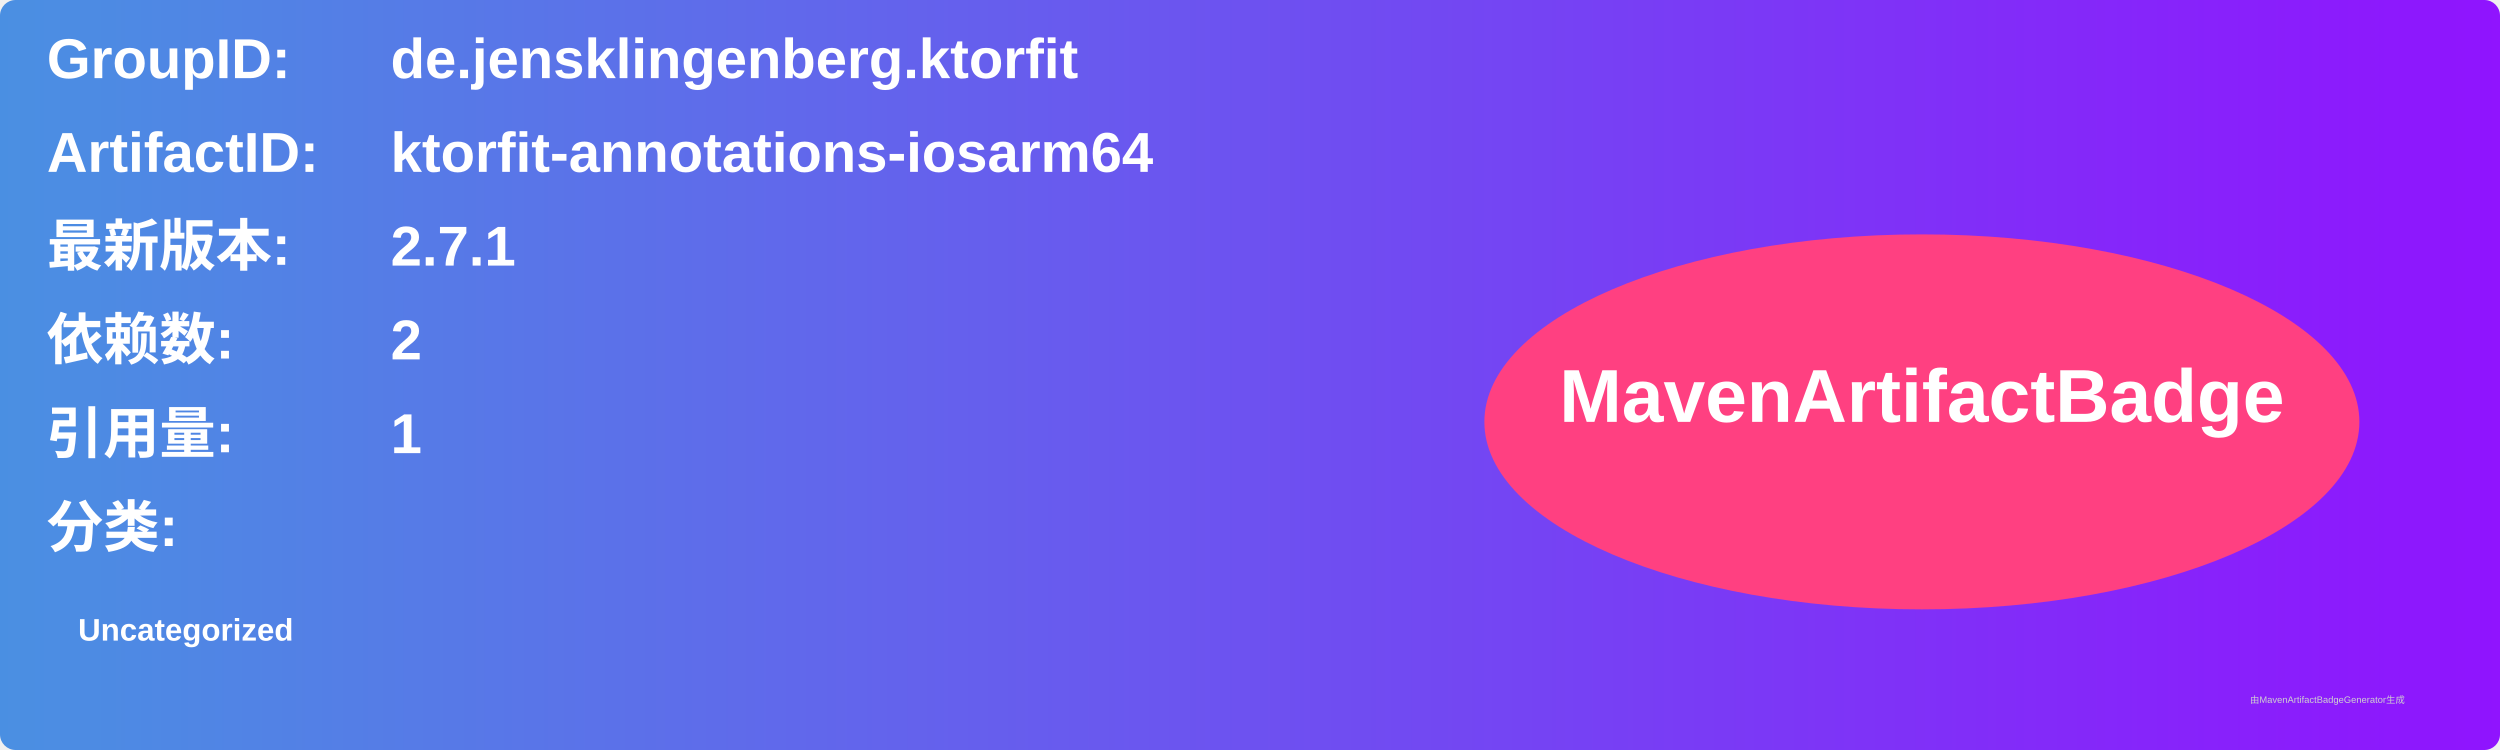
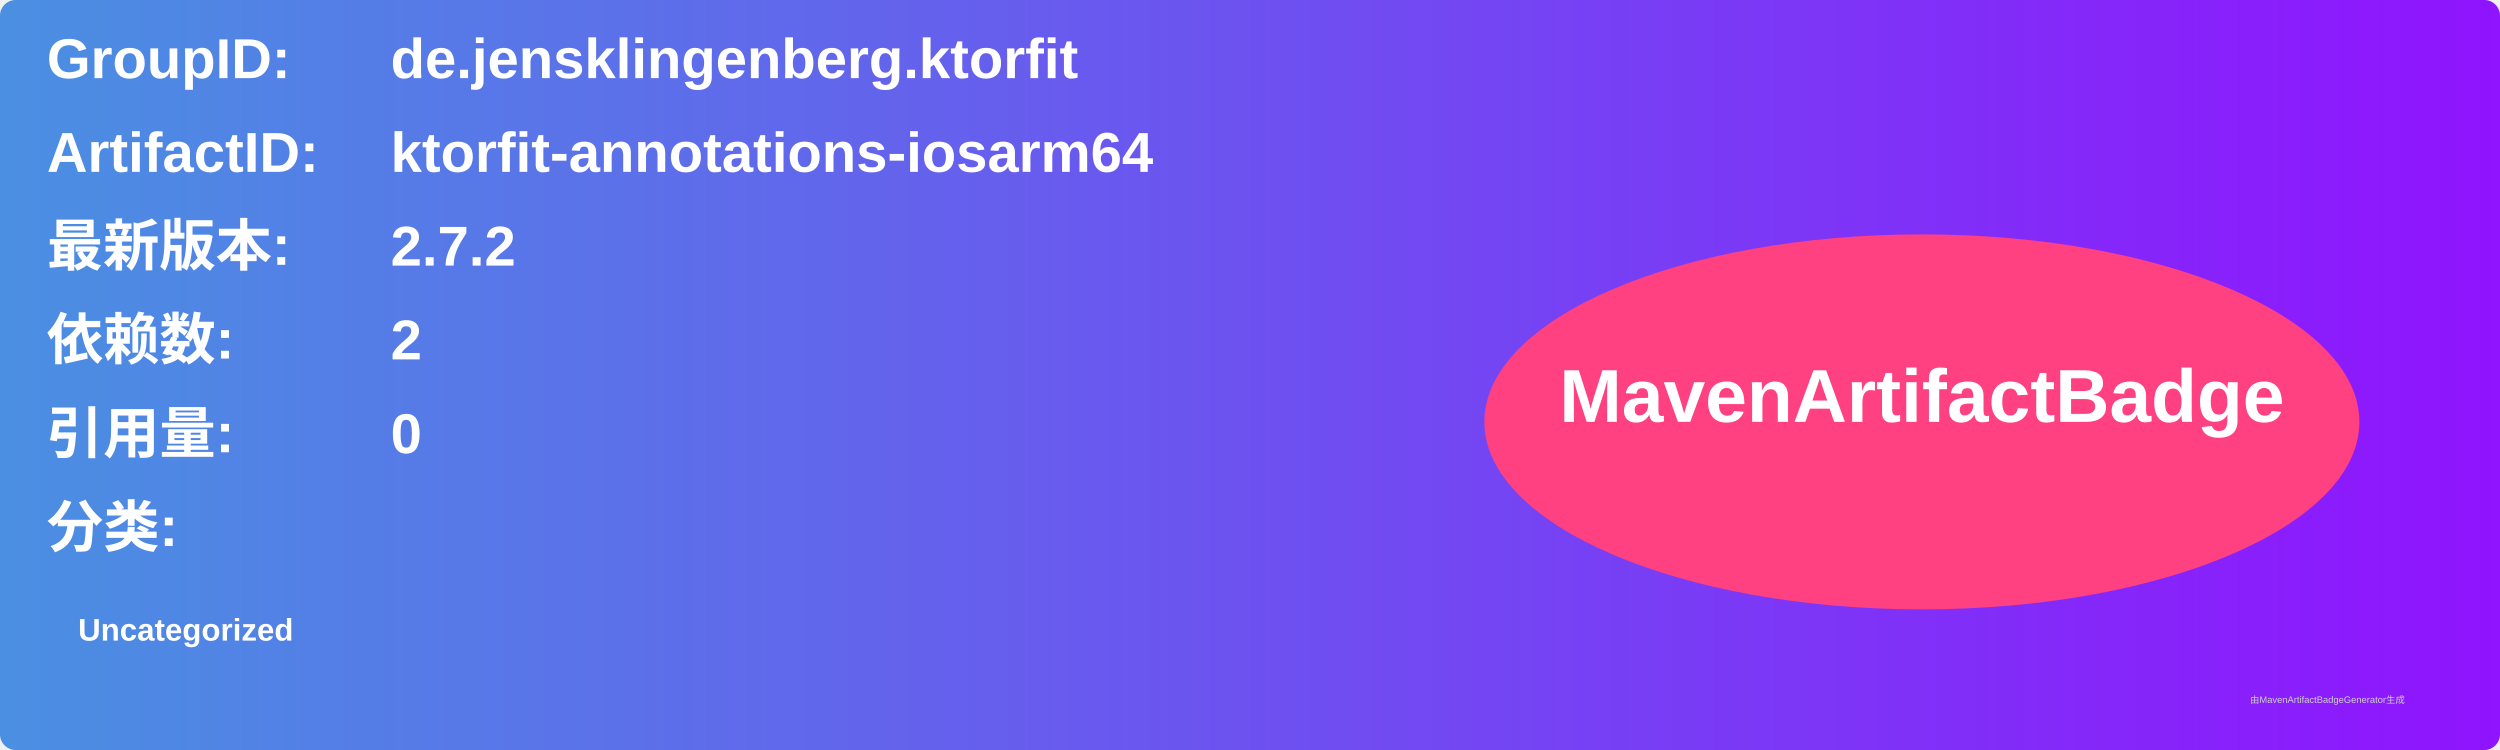
<svg xmlns="http://www.w3.org/2000/svg" width="800" height="240" viewBox="0 0 800 240">
  <linearGradient id="grad" x1="0%" y1="0%" x2="100%" y2="0%">
    <stop offset="0%" stop-color="#4a90e2" />
    <stop offset="100%" stop-color="#9013fe" />
  </linearGradient>
  <rect width="100%" height="100%" rx="5" ry="5" fill="url(#grad)" />
  <g transform="translate(15, 15)">
    <text x="0" y="10" font-family="Arial" font-size="18" fill="white" font-weight="bold" width="260">GroupID:</text>
    <text x="110" y="10" font-family="Arial" font-size="18" fill="white" font-weight="bold" width="460">de.jensklingenberg.ktorfit</text>
    <text x="0" y="40" font-family="Arial" font-size="18" fill="white" font-weight="bold" width="260">ArtifactID:</text>
    <text x="110" y="40" font-family="Arial" font-size="18" fill="white" font-weight="bold" width="460">ktorfit-annotations-iosarm64</text>
    <text x="0" y="70" font-family="Arial" font-size="18" fill="white" font-weight="bold">最新版本:</text>
    <text x="110" y="70" font-family="Arial" font-size="18" fill="white" font-weight="bold">
-       <tspan font-weight="bold">2.7.1</tspan>
+       <tspan font-weight="bold">2.7.2</tspan>
    </text>
    <text x="0" y="100" font-family="Arial" font-size="18" fill="white" font-weight="bold">依赖数: </text>
    <text x="110" y="100" font-family="Arial" font-size="18" fill="white">
      <tspan font-weight="bold">2</tspan>
    </text>
    <text x="0" y="130" font-family="Arial" font-size="18" fill="white" font-weight="bold">引用量: </text>
    <text x="110" y="130" font-family="Arial" font-size="18" fill="white">
-       <tspan font-weight="bold">1</tspan>
+       <tspan font-weight="bold">0</tspan>
    </text>
    <text x="0" y="160" font-family="Arial" font-size="18" fill="white" font-weight="bold">分类:</text>
    <text x="10" y="190" font-family="Arial" font-size="10" fill="white">
      <tspan font-weight="bold">Uncategorized</tspan>
    </text>
    <ellipse cx="600" cy="120" rx="140" ry="60" fill="#ff4081" />
    <text x="600" y="120" text-anchor="middle" font-family="Arial" font-size="24" fill="white" font-weight="bold">MavenArtifactBadge</text>
  </g>
  <text x="720" y="225" font-family="Arial" font-size="3" fill="#d0d0d0">由MavenArtifactBadgeGenerator生成</text>
</svg>
